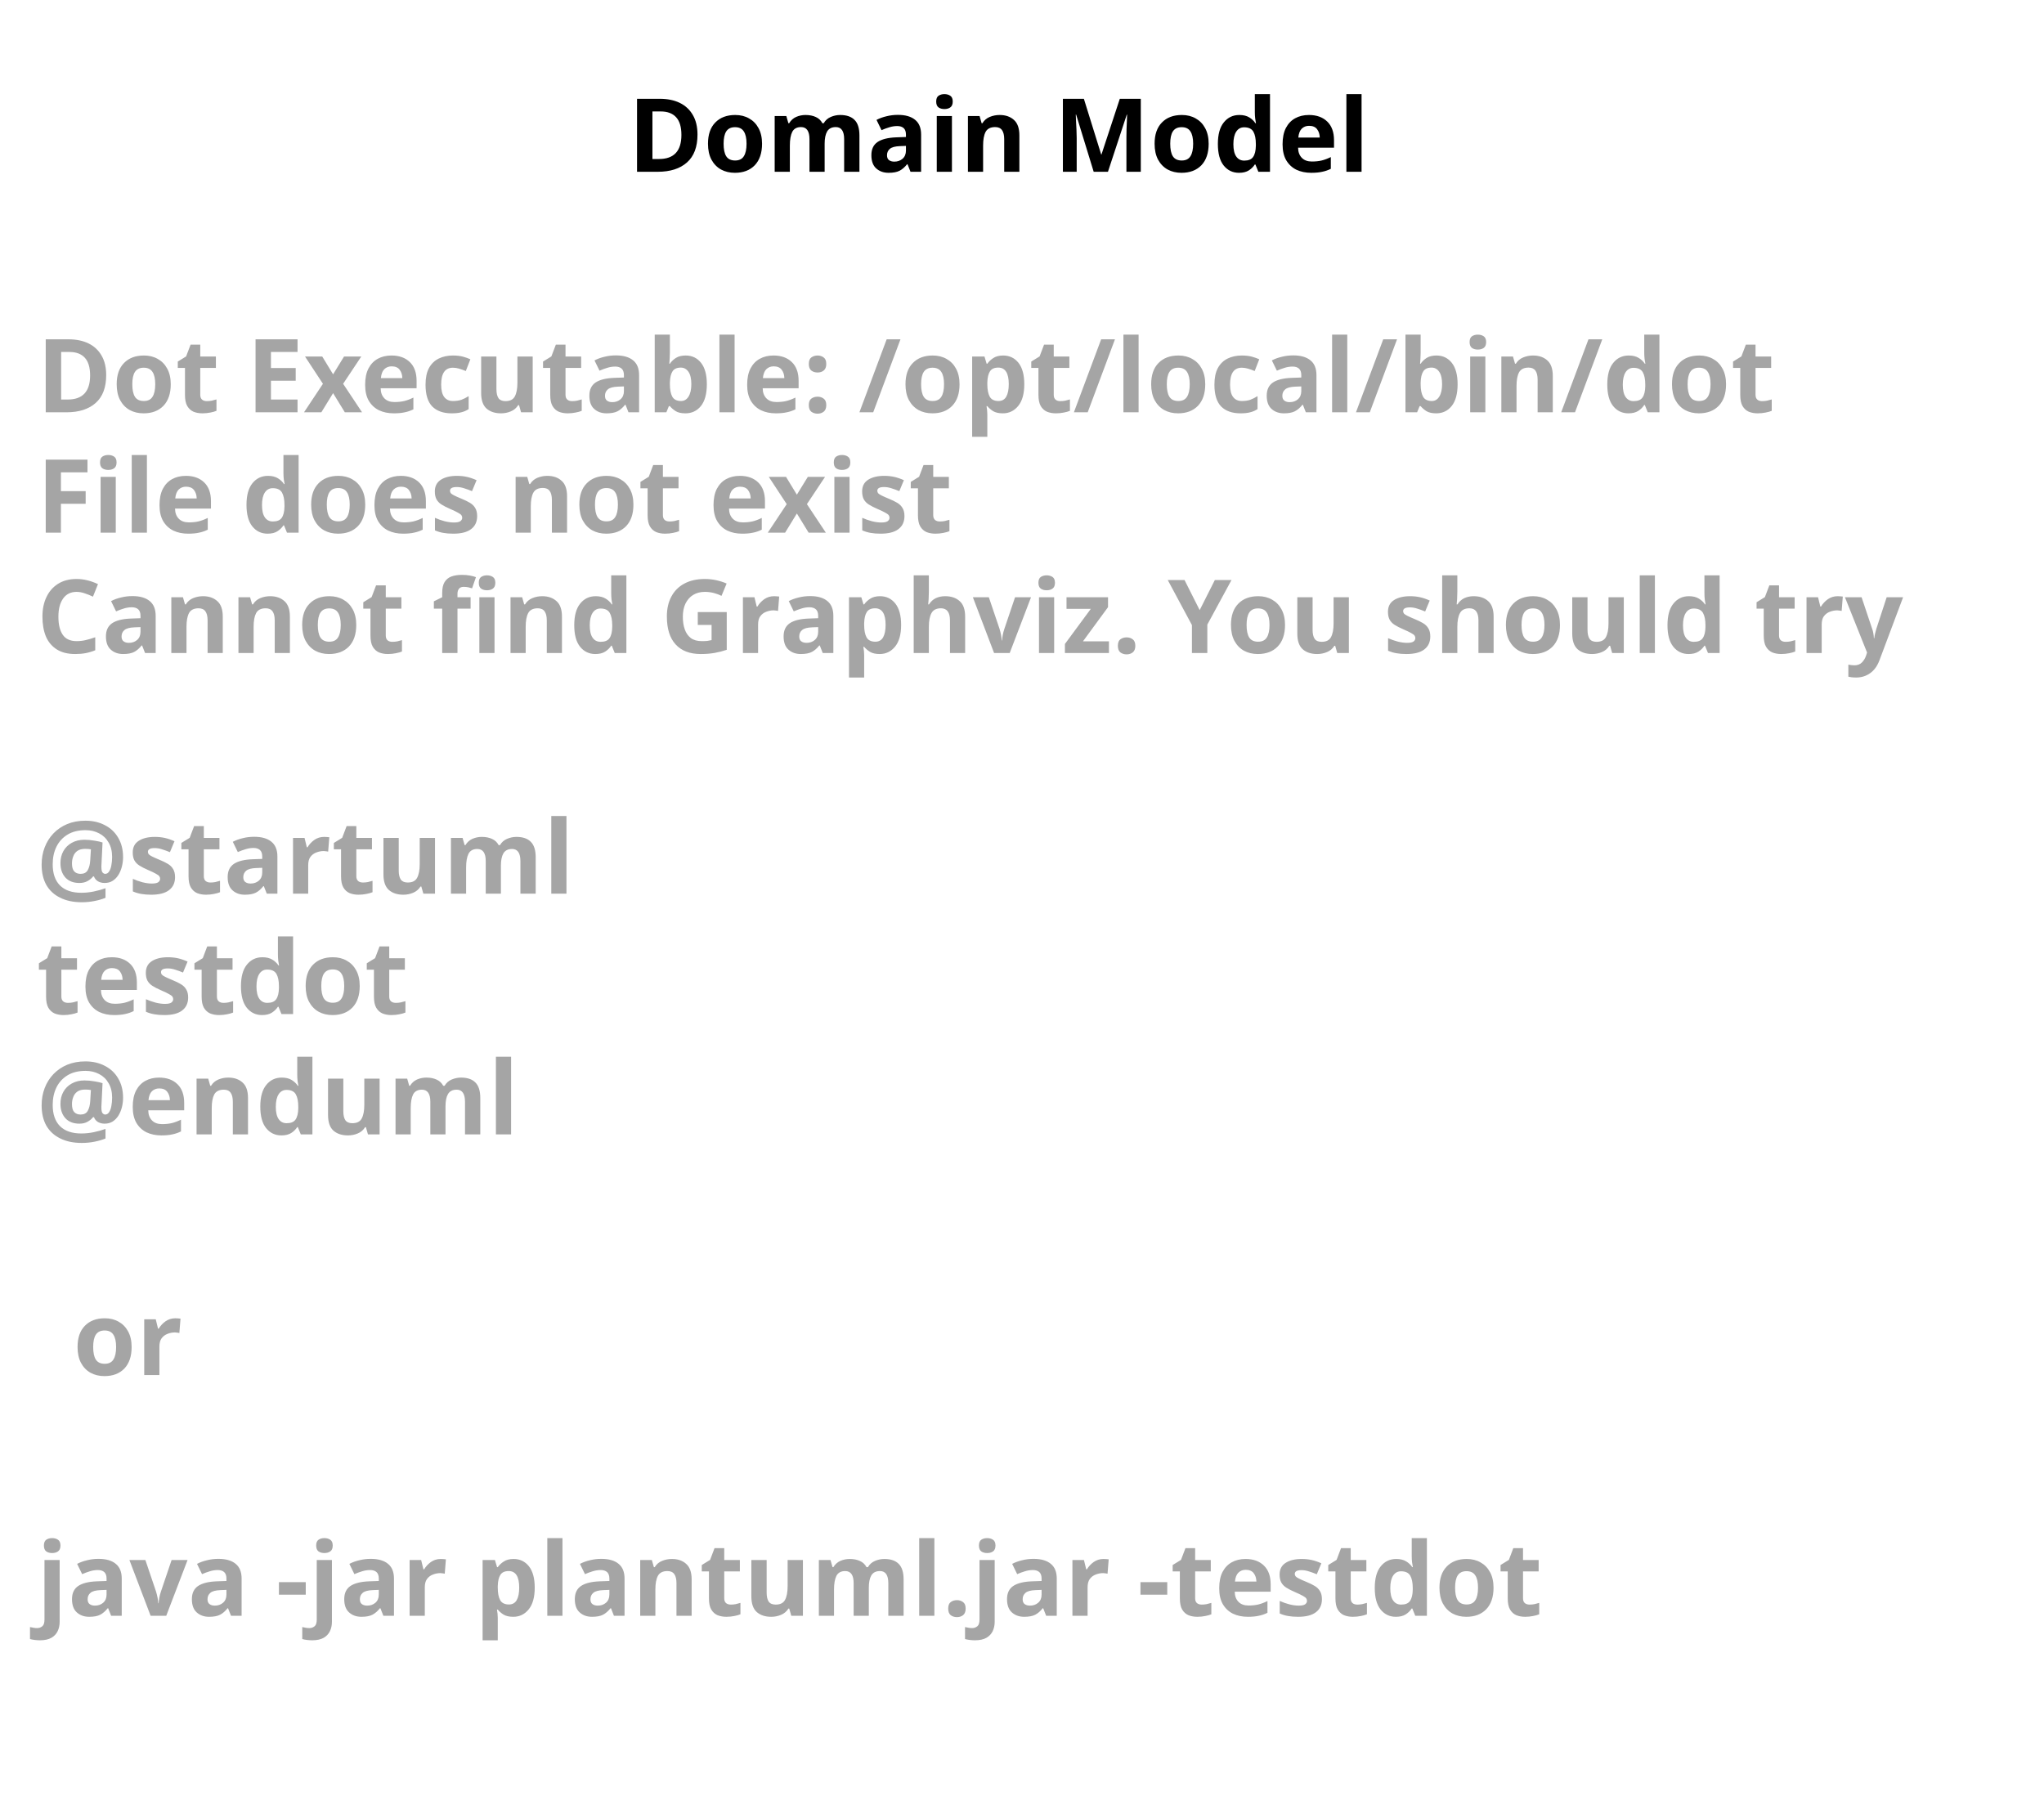
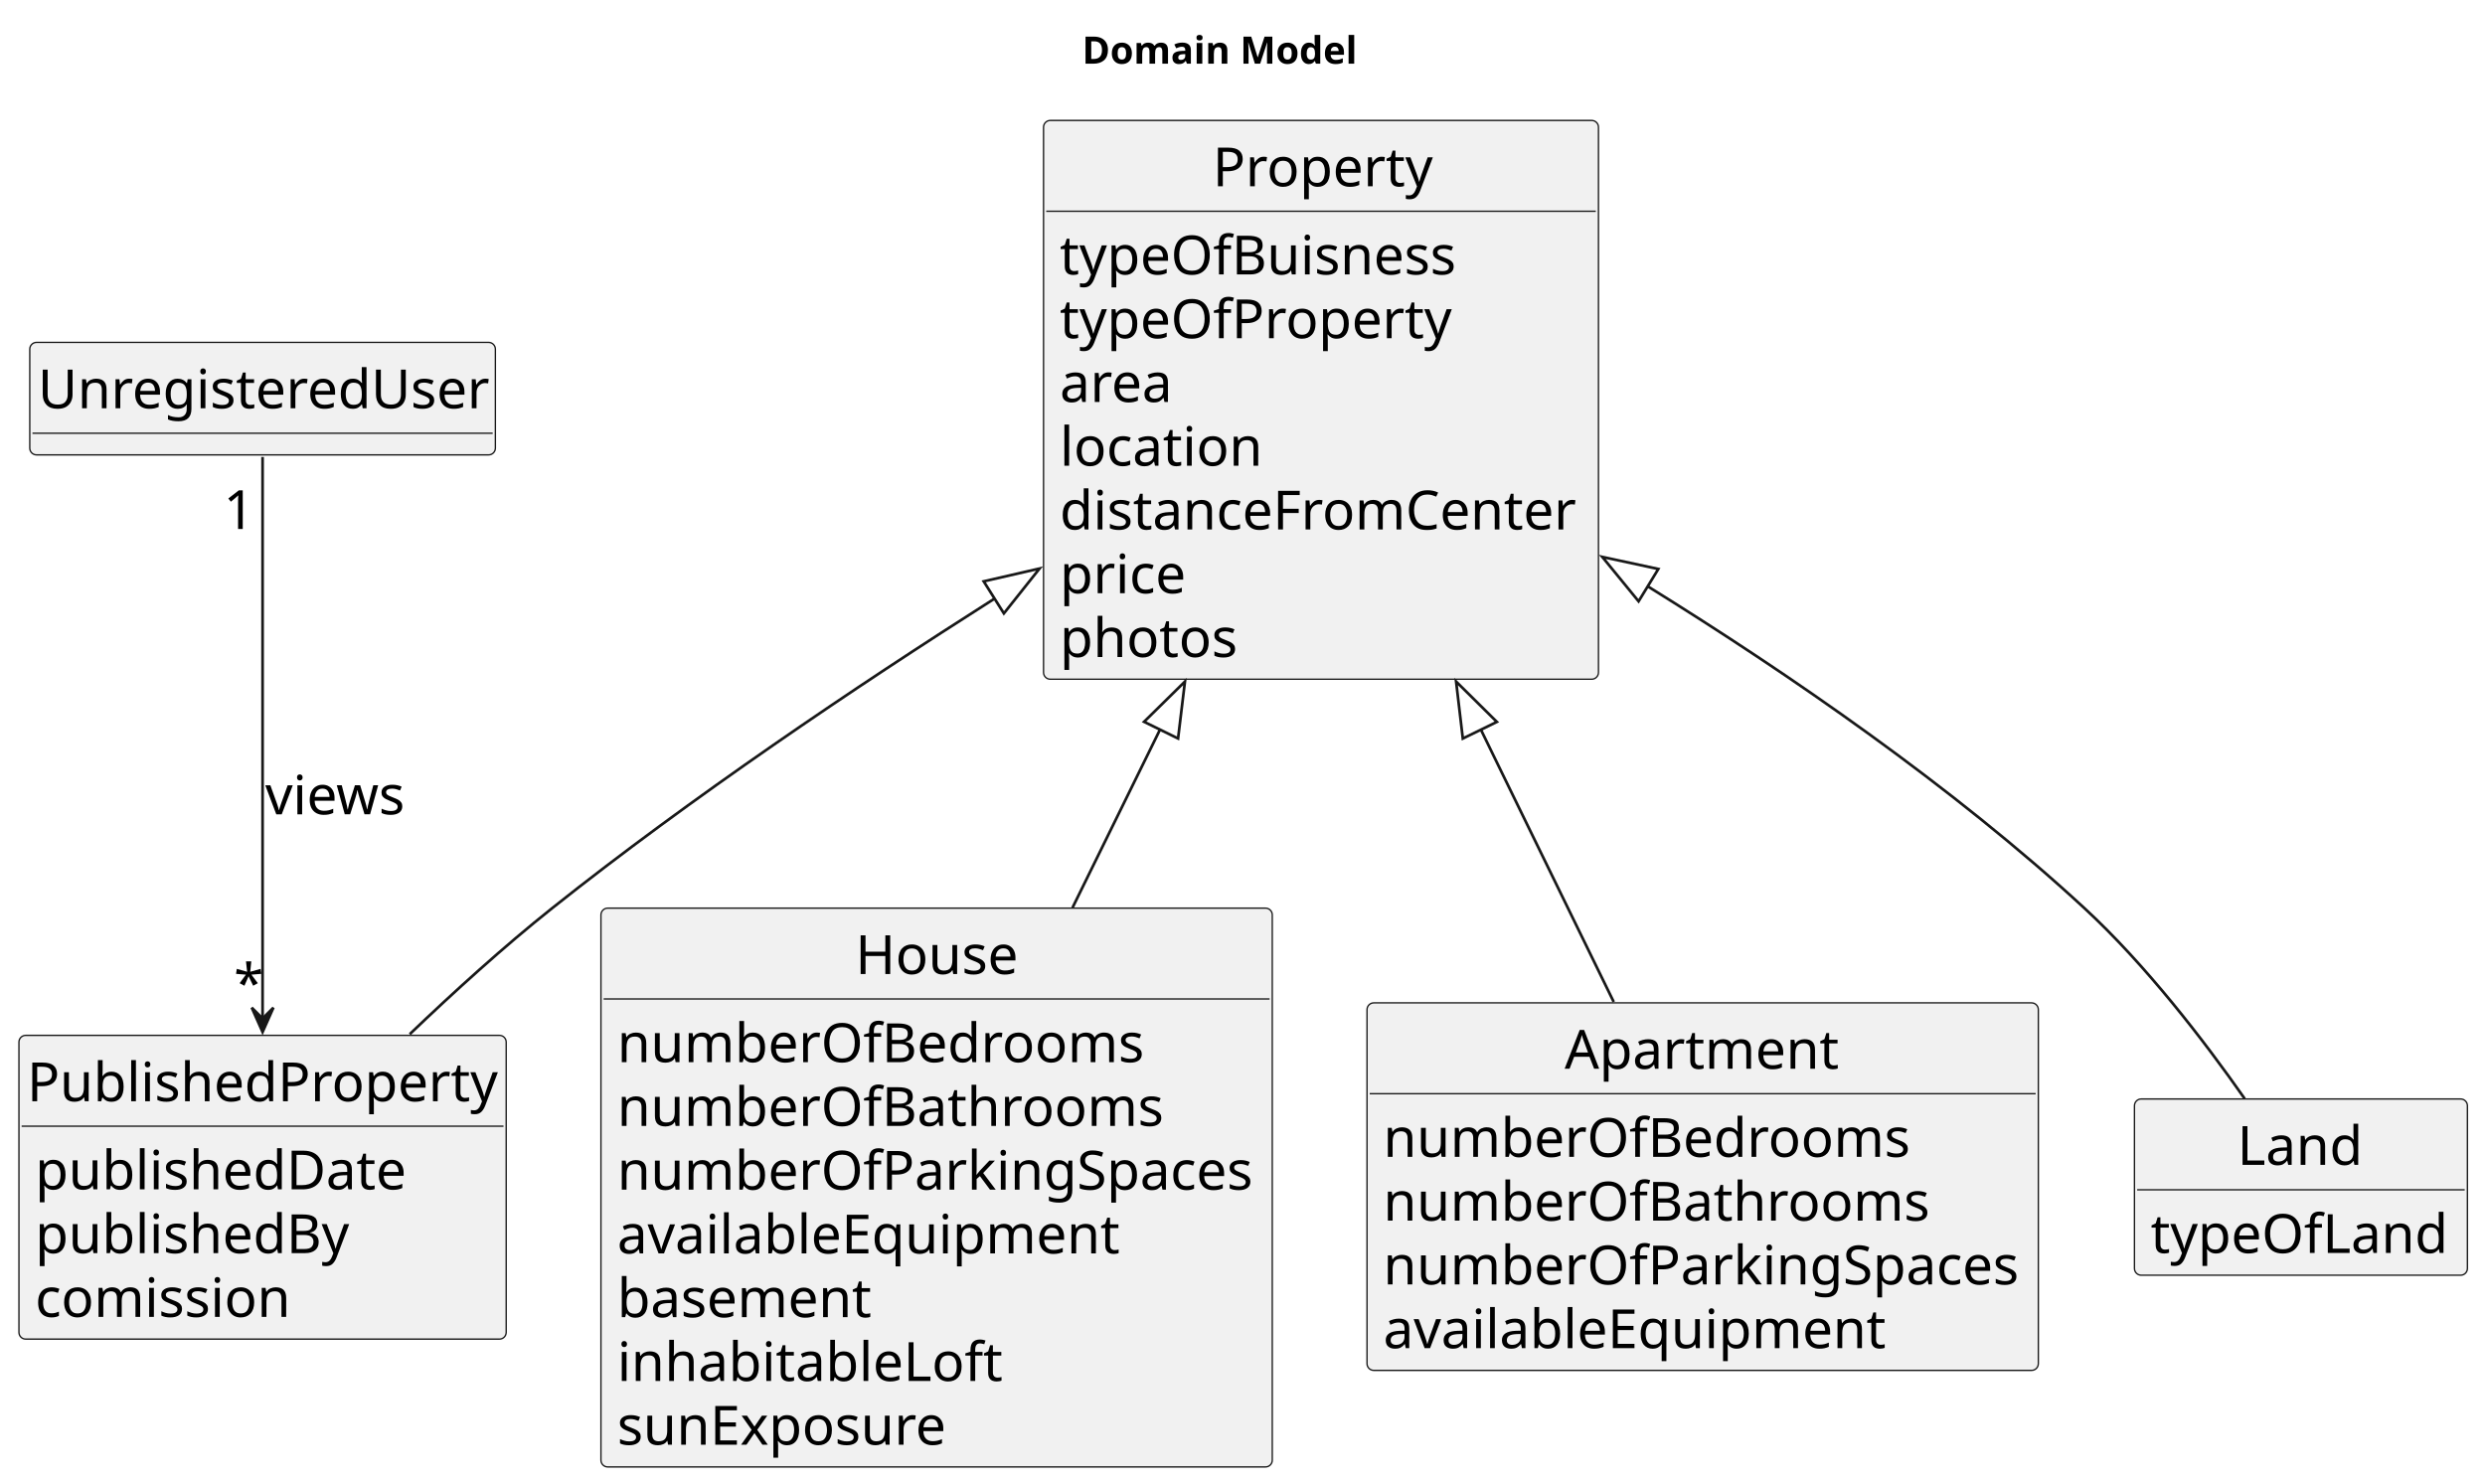
- <svg xmlns="http://www.w3.org/2000/svg" contentStyleType="text/css" height="246px" preserveAspectRatio="none" style="width:280px;height:246px;background:#FFFFFF;" version="1.1" viewBox="0 0 280 246" width="280px" zoomAndPan="magnify">
+ <svg xmlns="http://www.w3.org/2000/svg" contentStyleType="text/css" height="548px" preserveAspectRatio="none" style="width:918px;height:548px;background:#FFFFFF;" version="1.1" viewBox="0 0 918 548" width="918px" zoomAndPan="magnify">
  <defs />
  <g>
-     <text fill="#000000" font-family="sans-serif" font-size="14" font-weight="bold" lengthAdjust="spacing" textLength="105" x="86" y="23.535">Domain Model</text>
-     <text fill="#A5A5A5" font-family="sans-serif" font-size="14" font-weight="bold" lengthAdjust="spacing" textLength="252" x="5" y="56.488">Dot Executable: /opt/local/bin/dot</text>
-     <text fill="#A5A5A5" font-family="sans-serif" font-size="14" font-weight="bold" lengthAdjust="spacing" textLength="134" x="5" y="72.977">File does not exist</text>
-     <text fill="#A5A5A5" font-family="sans-serif" font-size="14" font-weight="bold" lengthAdjust="spacing" textLength="268" x="5" y="89.465">Cannot find Graphviz. You should try</text>
-     <text fill="#A5A5A5" font-family="sans-serif" font-size="14" font-weight="bold" lengthAdjust="spacing" textLength="5" x="5" y="105.953"> </text>
-     <text fill="#A5A5A5" font-family="sans-serif" font-size="14" font-weight="bold" lengthAdjust="spacing" textLength="74" x="5" y="122.441">@startuml</text>
-     <text fill="#A5A5A5" font-family="sans-serif" font-size="14" font-weight="bold" lengthAdjust="spacing" textLength="52" x="5" y="138.93">testdot</text>
-     <text fill="#A5A5A5" font-family="sans-serif" font-size="14" font-weight="bold" lengthAdjust="spacing" textLength="66" x="5" y="155.418">@enduml</text>
-     <text fill="#A5A5A5" font-family="sans-serif" font-size="14" font-weight="bold" lengthAdjust="spacing" textLength="5" x="5" y="171.906"> </text>
-     <text fill="#A5A5A5" font-family="sans-serif" font-size="14" font-weight="bold" lengthAdjust="spacing" textLength="15" x="10" y="188.394">or</text>
-     <text fill="#A5A5A5" font-family="sans-serif" font-size="14" font-weight="bold" lengthAdjust="spacing" textLength="5" x="5" y="204.883"> </text>
-     <text fill="#A5A5A5" font-family="sans-serif" font-size="14" font-weight="bold" lengthAdjust="spacing" textLength="220" x="5" y="221.371">java -jar plantuml.jar -testdot</text>
-     <text fill="#A5A5A5" font-family="sans-serif" font-size="14" font-weight="bold" lengthAdjust="spacing" textLength="5" x="5" y="237.859"> </text>
+     <text fill="#000000" font-family="sans-serif" font-size="14" font-weight="bold" lengthAdjust="spacing" textLength="105" x="399.75" y="23.535">Domain Model</text>
+     <g id="elem_UnregisteredUser">
+       <rect codeLine="16" fill="#F1F1F1" height="41.555" id="UnregisteredUser" rx="2.5" ry="2.5" style="stroke:#181818;stroke-width:0.5;" width="172" x="11" y="126.488" />
+       <text fill="#000000" font-family="sans-serif" font-size="20" lengthAdjust="spacing" textLength="166" x="14" y="150.824">UnregisteredUser</text>
+       <line style="stroke:#181818;stroke-width:0.5;" x1="12" x2="182" y1="160.043" y2="160.043" />
+     </g>
+     <g id="elem_Property">
+       <rect codeLine="20" fill="#F1F1F1" height="206.438" id="Property" rx="2.5" ry="2.5" style="stroke:#181818;stroke-width:0.5;" width="205" x="385.5" y="44.488" />
+       <text fill="#000000" font-family="sans-serif" font-size="20" lengthAdjust="spacing" textLength="80" x="448" y="68.824">Property</text>
+       <line style="stroke:#181818;stroke-width:0.5;" x1="386.5" x2="589.5" y1="78.043" y2="78.043" />
+       <text fill="#000000" font-family="sans-serif" font-size="20" lengthAdjust="spacing" textLength="147" x="391.5" y="101.379">typeOfBuisness</text>
+       <text fill="#000000" font-family="sans-serif" font-size="20" lengthAdjust="spacing" textLength="144" x="391.5" y="124.934">typeOfProperty</text>
+       <text fill="#000000" font-family="sans-serif" font-size="20" lengthAdjust="spacing" textLength="41" x="391.5" y="148.488">area</text>
+       <text fill="#000000" font-family="sans-serif" font-size="20" lengthAdjust="spacing" textLength="76" x="391.5" y="172.043">location</text>
+       <text fill="#000000" font-family="sans-serif" font-size="20" lengthAdjust="spacing" textLength="193" x="391.5" y="195.598">distanceFromCenter</text>
+       <text fill="#000000" font-family="sans-serif" font-size="20" lengthAdjust="spacing" textLength="48" x="391.5" y="219.152">price</text>
+       <text fill="#000000" font-family="sans-serif" font-size="20" lengthAdjust="spacing" textLength="66" x="391.5" y="242.707">photos</text>
+     </g>
+     <g id="elem_PublishedProperty">
+       <rect codeLine="31" fill="#F1F1F1" height="112.219" id="PublishedProperty" rx="2.5" ry="2.5" style="stroke:#181818;stroke-width:0.5;" width="180" x="7" y="382.488" />
+       <text fill="#000000" font-family="sans-serif" font-size="20" lengthAdjust="spacing" textLength="174" x="10" y="406.824">PublishedProperty</text>
+       <line style="stroke:#181818;stroke-width:0.5;" x1="8" x2="186" y1="416.043" y2="416.043" />
+       <text fill="#000000" font-family="sans-serif" font-size="20" lengthAdjust="spacing" textLength="140" x="13" y="439.379">publishedDate</text>
+       <text fill="#000000" font-family="sans-serif" font-size="20" lengthAdjust="spacing" textLength="118" x="13" y="462.934">publishedBy</text>
+       <text fill="#000000" font-family="sans-serif" font-size="20" lengthAdjust="spacing" textLength="97" x="13" y="486.488">comission</text>
+     </g>
+     <g id="elem_House">
+       <rect codeLine="37" fill="#F1F1F1" height="206.438" id="House" rx="2.5" ry="2.5" style="stroke:#181818;stroke-width:0.5;" width="248" x="222" y="335.488" />
+       <text fill="#000000" font-family="sans-serif" font-size="20" lengthAdjust="spacing" textLength="60" x="316" y="359.824">House</text>
+       <line style="stroke:#181818;stroke-width:0.5;" x1="223" x2="469" y1="369.043" y2="369.043" />
+       <text fill="#000000" font-family="sans-serif" font-size="20" lengthAdjust="spacing" textLength="195" x="228" y="392.379">numberOfBedrooms</text>
+       <text fill="#000000" font-family="sans-serif" font-size="20" lengthAdjust="spacing" textLength="201" x="228" y="415.934">numberOfBathrooms</text>
+       <text fill="#000000" font-family="sans-serif" font-size="20" lengthAdjust="spacing" textLength="236" x="228" y="439.488">numberOfParkingSpaces</text>
+       <text fill="#000000" font-family="sans-serif" font-size="20" lengthAdjust="spacing" textLength="189" x="228" y="463.043">availableEquipment</text>
+       <text fill="#000000" font-family="sans-serif" font-size="20" lengthAdjust="spacing" textLength="94" x="228" y="486.598">basement</text>
+       <text fill="#000000" font-family="sans-serif" font-size="20" lengthAdjust="spacing" textLength="145" x="228" y="510.152">inhabitableLoft</text>
+       <text fill="#000000" font-family="sans-serif" font-size="20" lengthAdjust="spacing" textLength="123" x="228" y="533.707">sunExposure</text>
+     </g>
+     <g id="elem_Apartment">
+       <rect codeLine="47" fill="#F1F1F1" height="135.773" id="Apartment" rx="2.5" ry="2.5" style="stroke:#181818;stroke-width:0.5;" width="248" x="505" y="370.488" />
+       <text fill="#000000" font-family="sans-serif" font-size="20" lengthAdjust="spacing" textLength="102" x="578" y="394.824">Apartment</text>
+       <line style="stroke:#181818;stroke-width:0.5;" x1="506" x2="752" y1="404.043" y2="404.043" />
+       <text fill="#000000" font-family="sans-serif" font-size="20" lengthAdjust="spacing" textLength="195" x="511" y="427.379">numberOfBedrooms</text>
+       <text fill="#000000" font-family="sans-serif" font-size="20" lengthAdjust="spacing" textLength="201" x="511" y="450.934">numberOfBathrooms</text>
+       <text fill="#000000" font-family="sans-serif" font-size="20" lengthAdjust="spacing" textLength="236" x="511" y="474.488">numberOfParkingSpaces</text>
+       <text fill="#000000" font-family="sans-serif" font-size="20" lengthAdjust="spacing" textLength="189" x="511" y="498.043">availableEquipment</text>
+     </g>
+     <g id="elem_Land">
+       <rect codeLine="54" fill="#F1F1F1" height="65.109" id="Land" rx="2.5" ry="2.5" style="stroke:#181818;stroke-width:0.5;" width="123" x="788.5" y="405.988" />
+       <text fill="#000000" font-family="sans-serif" font-size="20" lengthAdjust="spacing" textLength="47" x="826.5" y="430.324">Land</text>
+       <line style="stroke:#181818;stroke-width:0.5;" x1="789.5" x2="910.5" y1="439.543" y2="439.543" />
+       <text fill="#000000" font-family="sans-serif" font-size="20" lengthAdjust="spacing" textLength="111" x="794.5" y="462.879">typeOfLand</text>
+     </g>
+     <g id="link_Property_PublishedProperty">
+       <path d="M367.47,221.098 C315.67,254.008 255.36,294.638 204,335.488 C186.12,349.708 167.74,366.368 151.37,382.048 " fill="none" id="Property-backto-PublishedProperty" style="stroke:#181818;stroke-width:1.0;" />
+       <polygon fill="none" points="363.39,214.768,384.04,210.028,370.85,226.608,363.39,214.768" style="stroke:#181818;stroke-width:1.0;" />
+     </g>
+     <g id="link_Property_House">
+       <path d="M428.59,269.398 C417.82,291.328 406.67,313.998 396.2,335.328 " fill="none" id="Property-backto-House" style="stroke:#181818;stroke-width:1.0;" />
+       <polygon fill="none" points="422.63,266.648,437.74,251.788,435.2,272.818,422.63,266.648" style="stroke:#181818;stroke-width:1.0;" />
+     </g>
+     <g id="link_Property_Apartment">
+       <path d="M547.11,269.648 C563.88,304.018 581.54,340.208 596.14,370.148 " fill="none" id="Property-backto-Apartment" style="stroke:#181818;stroke-width:1.0;" />
+       <polygon fill="none" points="540.39,272.828,537.91,251.788,552.97,266.688,540.39,272.828" style="stroke:#181818;stroke-width:1.0;" />
+     </g>
+     <g id="link_Property_Land">
+       <path d="M608.71,216.618 C661.1,249.108 721.44,290.648 770,335.488 C792.82,356.558 814.28,384.548 829.22,405.878 " fill="none" id="Property-backto-Land" style="stroke:#181818;stroke-width:1.0;" />
+       <polygon fill="none" points="605.32,222.138,591.91,205.738,612.62,210.198,605.32,222.138" style="stroke:#181818;stroke-width:1.0;" />
+     </g>
+     <g id="link_UnregisteredUser_PublishedProperty">
+       <path codeLine="58" d="M97,168.808 C97,211.338 97,311.178 97,376.448 " fill="none" id="UnregisteredUser-to-PublishedProperty" style="stroke:#181818;stroke-width:1.0;" />
+       <polygon fill="#181818" points="97,381.258,101,372.258,97,376.258,93,372.258,97,381.258" style="stroke:#181818;stroke-width:1.0;" />
+       <text fill="#000000" font-family="sans-serif" font-size="20" lengthAdjust="spacing" textLength="52" x="98" y="300.824">views</text>
+       <text fill="#000000" font-family="sans-serif" font-size="20" lengthAdjust="spacing" textLength="13" x="82.578" y="195.433">1</text>
+       <text fill="#000000" font-family="sans-serif" font-size="20" lengthAdjust="spacing" textLength="10" x="86.391" y="370.36">*</text>
+     </g>
  </g>
</svg>
